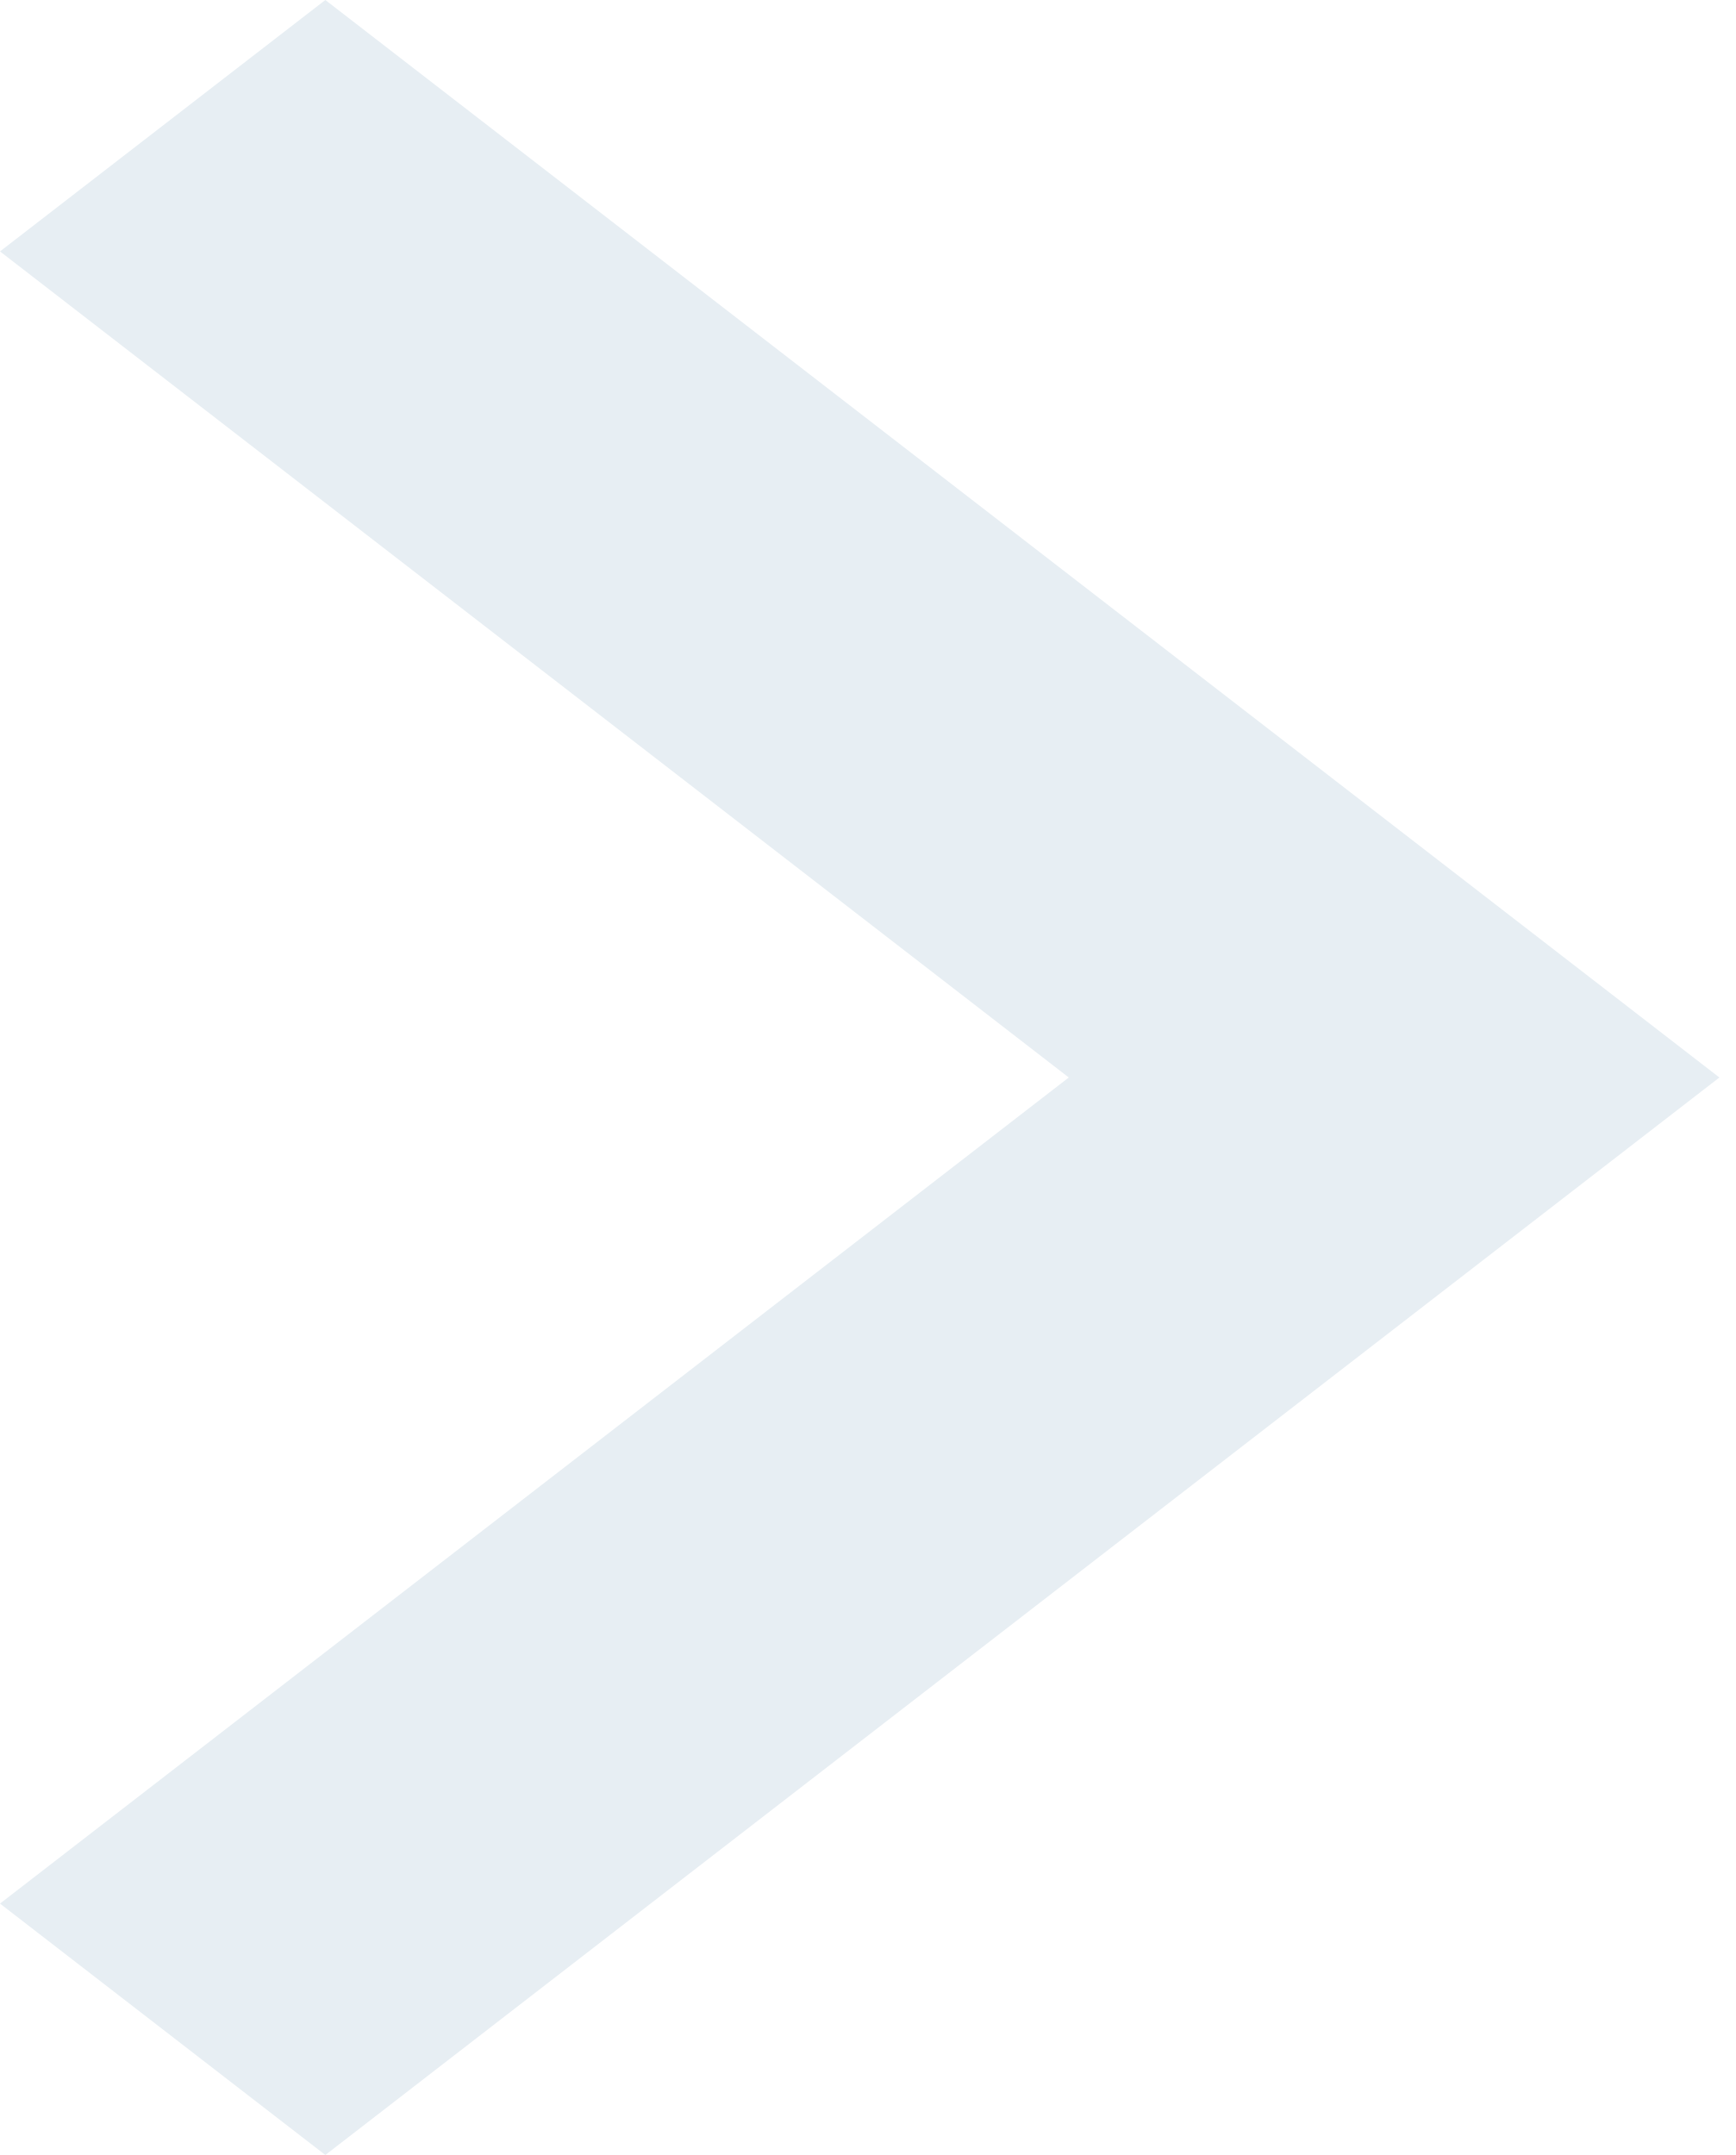
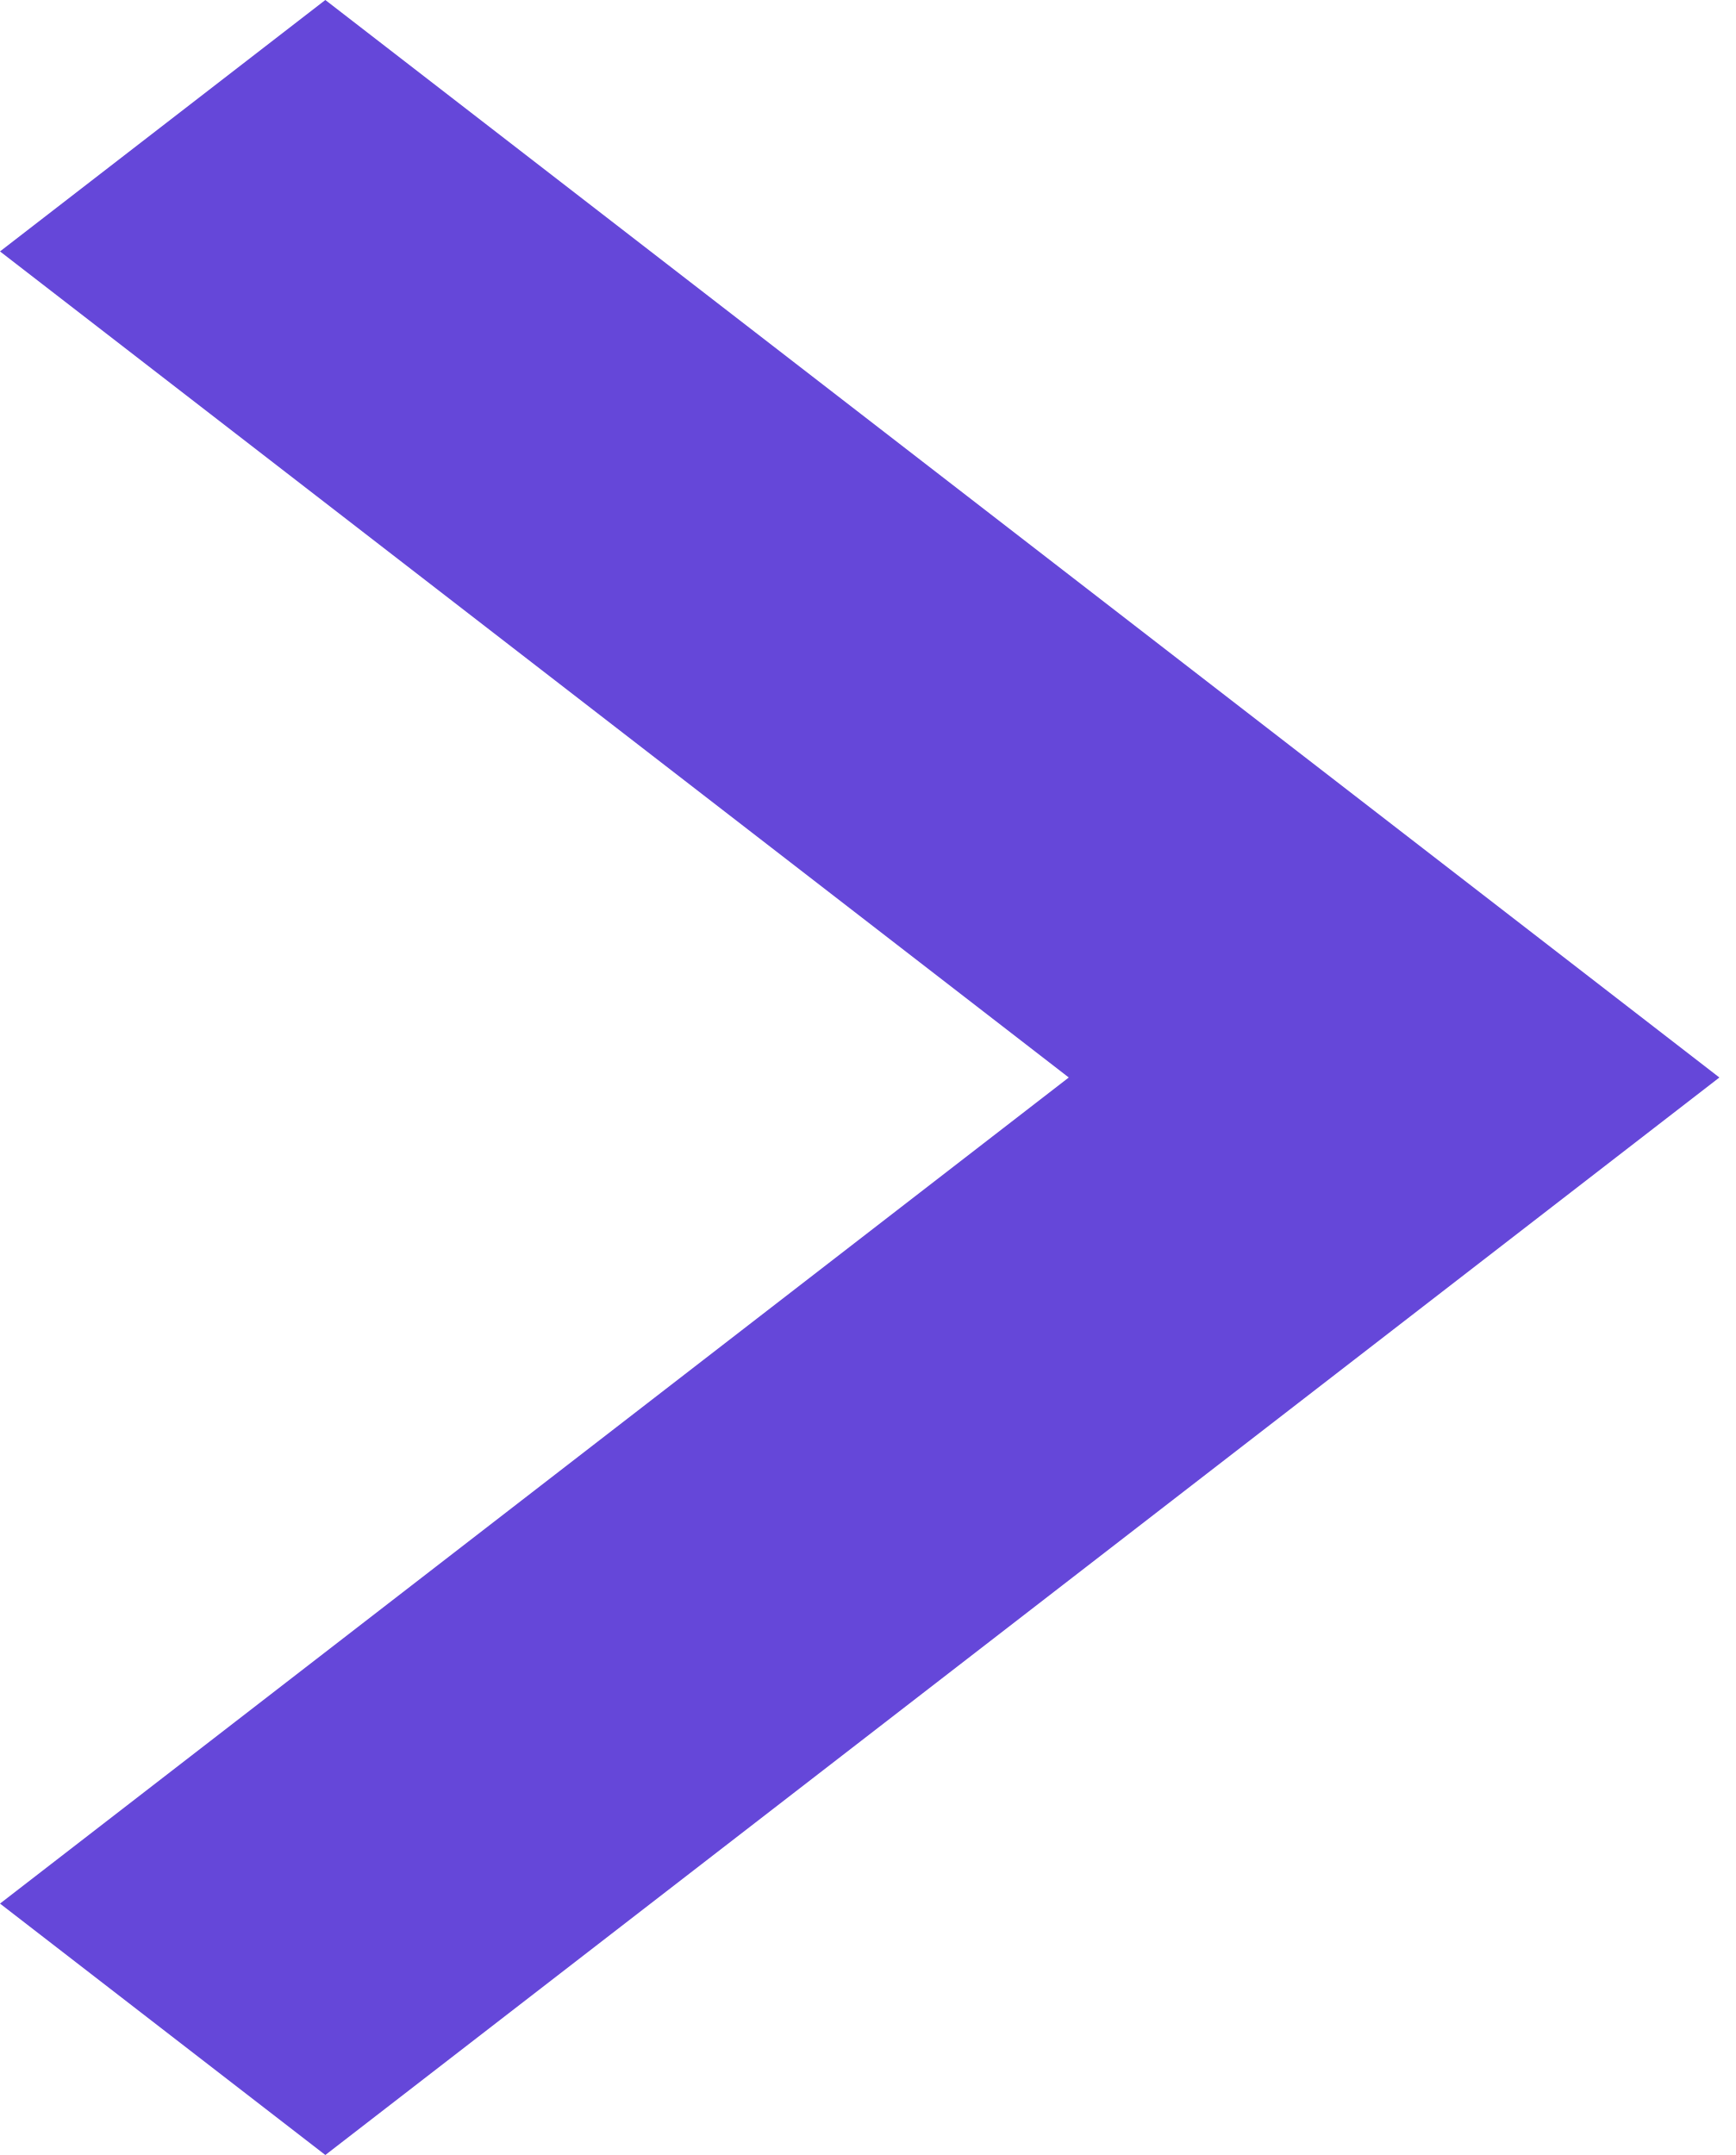
<svg xmlns="http://www.w3.org/2000/svg" width="29" height="36" viewBox="0 0 29 36" fill="none">
-   <path d="M5.435 36L28.724 18L5.435 0L0 4.2L17.855 18L0 31.8L5.435 36Z" fill="#E7EEF3" />
+   <path d="M5.435 36L28.724 18L5.435 0L0 4.2L17.855 18L0 31.8L5.435 36Z" fill="#6547d9" />
</svg>
